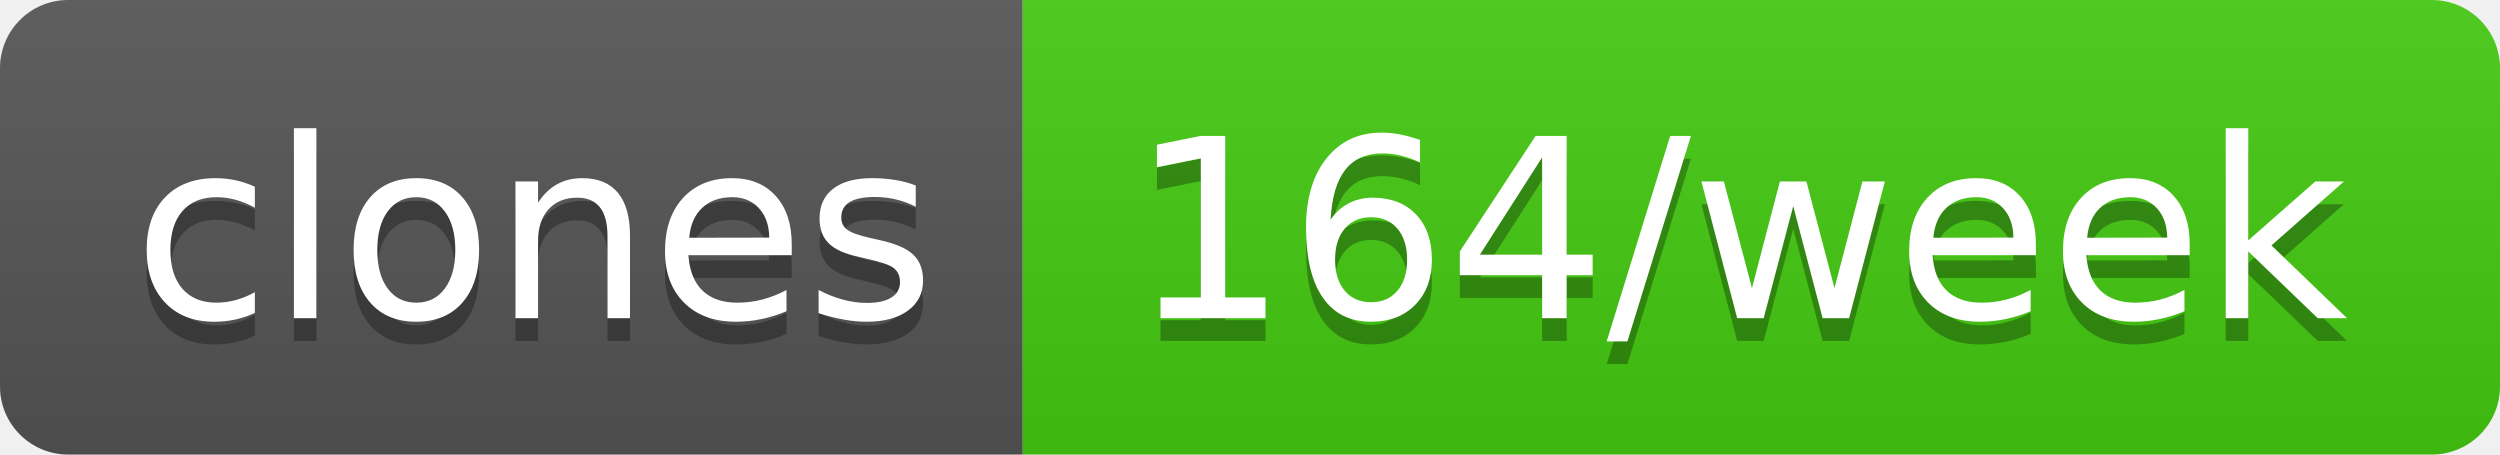
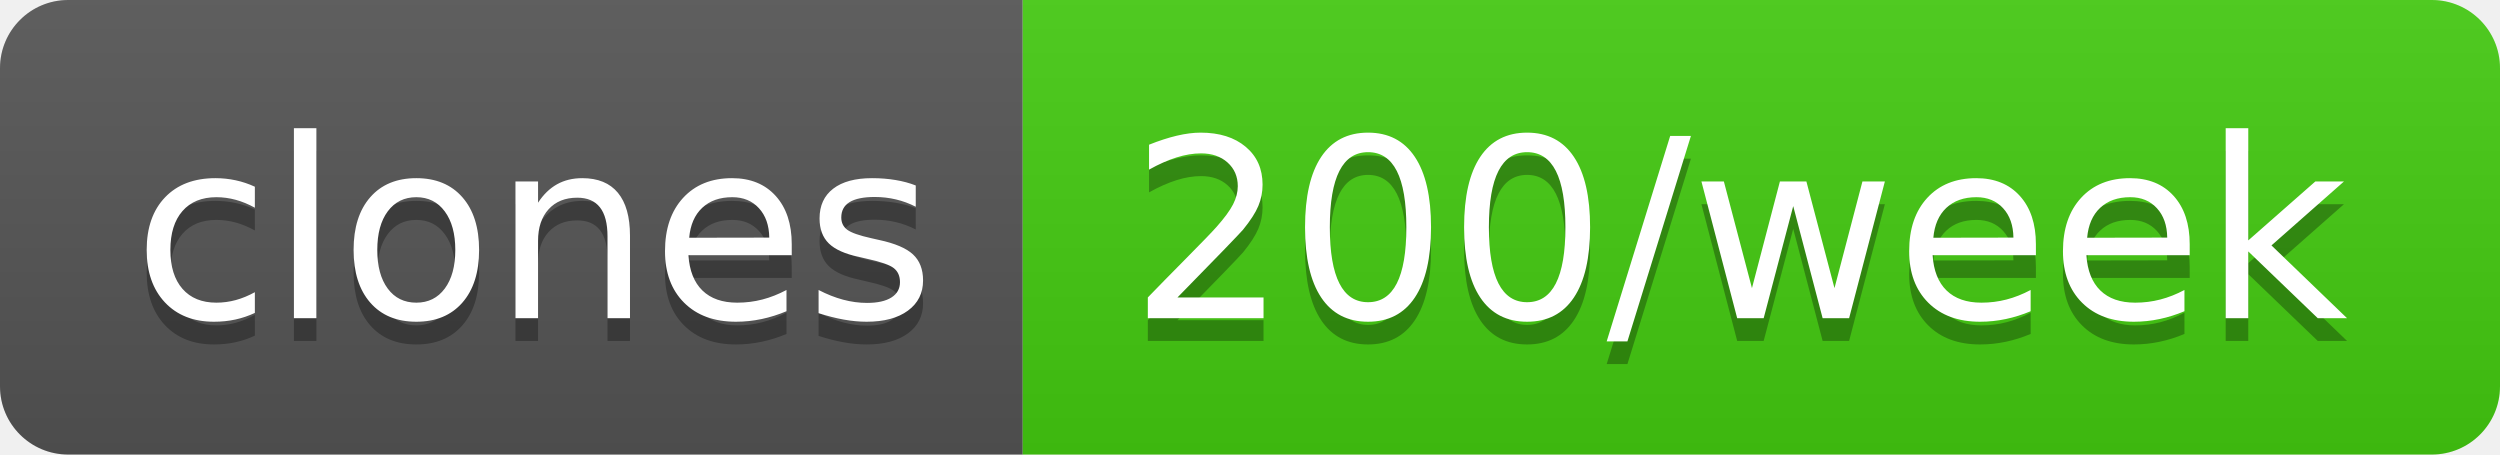
- <svg xmlns="http://www.w3.org/2000/svg" width="110" height="20" role="img" aria-label="clones: 164/week">
+ <svg xmlns="http://www.w3.org/2000/svg" width="110" height="20" role="img" aria-label="clones: 200/week">
  <linearGradient id="s" x2="0" y2="100%">
    <stop offset="0" stop-color="#bbb" stop-opacity=".1" />
    <stop offset="1" stop-opacity=".1" />
  </linearGradient>
  <clipPath id="r">
    <rect width="110" height="20" rx="3" fill="#fff" />
  </clipPath>
  <g clip-path="url(#r)">
    <rect width="45" height="20" fill="#555" />
    <rect x="45" width="65" height="20" fill="#4c1" />
    <rect width="110" height="20" fill="url(#s)" />
  </g>
  <g fill="#fff" text-anchor="middle" font-family="Verdana,Geneva,DejaVu Sans,sans-serif" text-rendering="geometricPrecision" font-size="110">
    <text aria-hidden="true" x="235" y="150" fill="#010101" fill-opacity=".3" transform="scale(.1)" textLength="350">clones</text>
    <text x="235" y="140" transform="scale(.1)" fill="#fff" textLength="350">clones</text>
-     <text aria-hidden="true" x="765" y="150" fill="#010101" fill-opacity=".3" transform="scale(.1)" textLength="550">164/week</text>
-     <text x="765" y="140" transform="scale(.1)" fill="#fff" textLength="550">164/week</text>
+     <text aria-hidden="true" x="765" y="150" fill="#010101" fill-opacity=".3" transform="scale(.1)" textLength="550">200/week</text>
+     <text x="765" y="140" transform="scale(.1)" fill="#fff" textLength="550">200/week</text>
  </g>
</svg>
